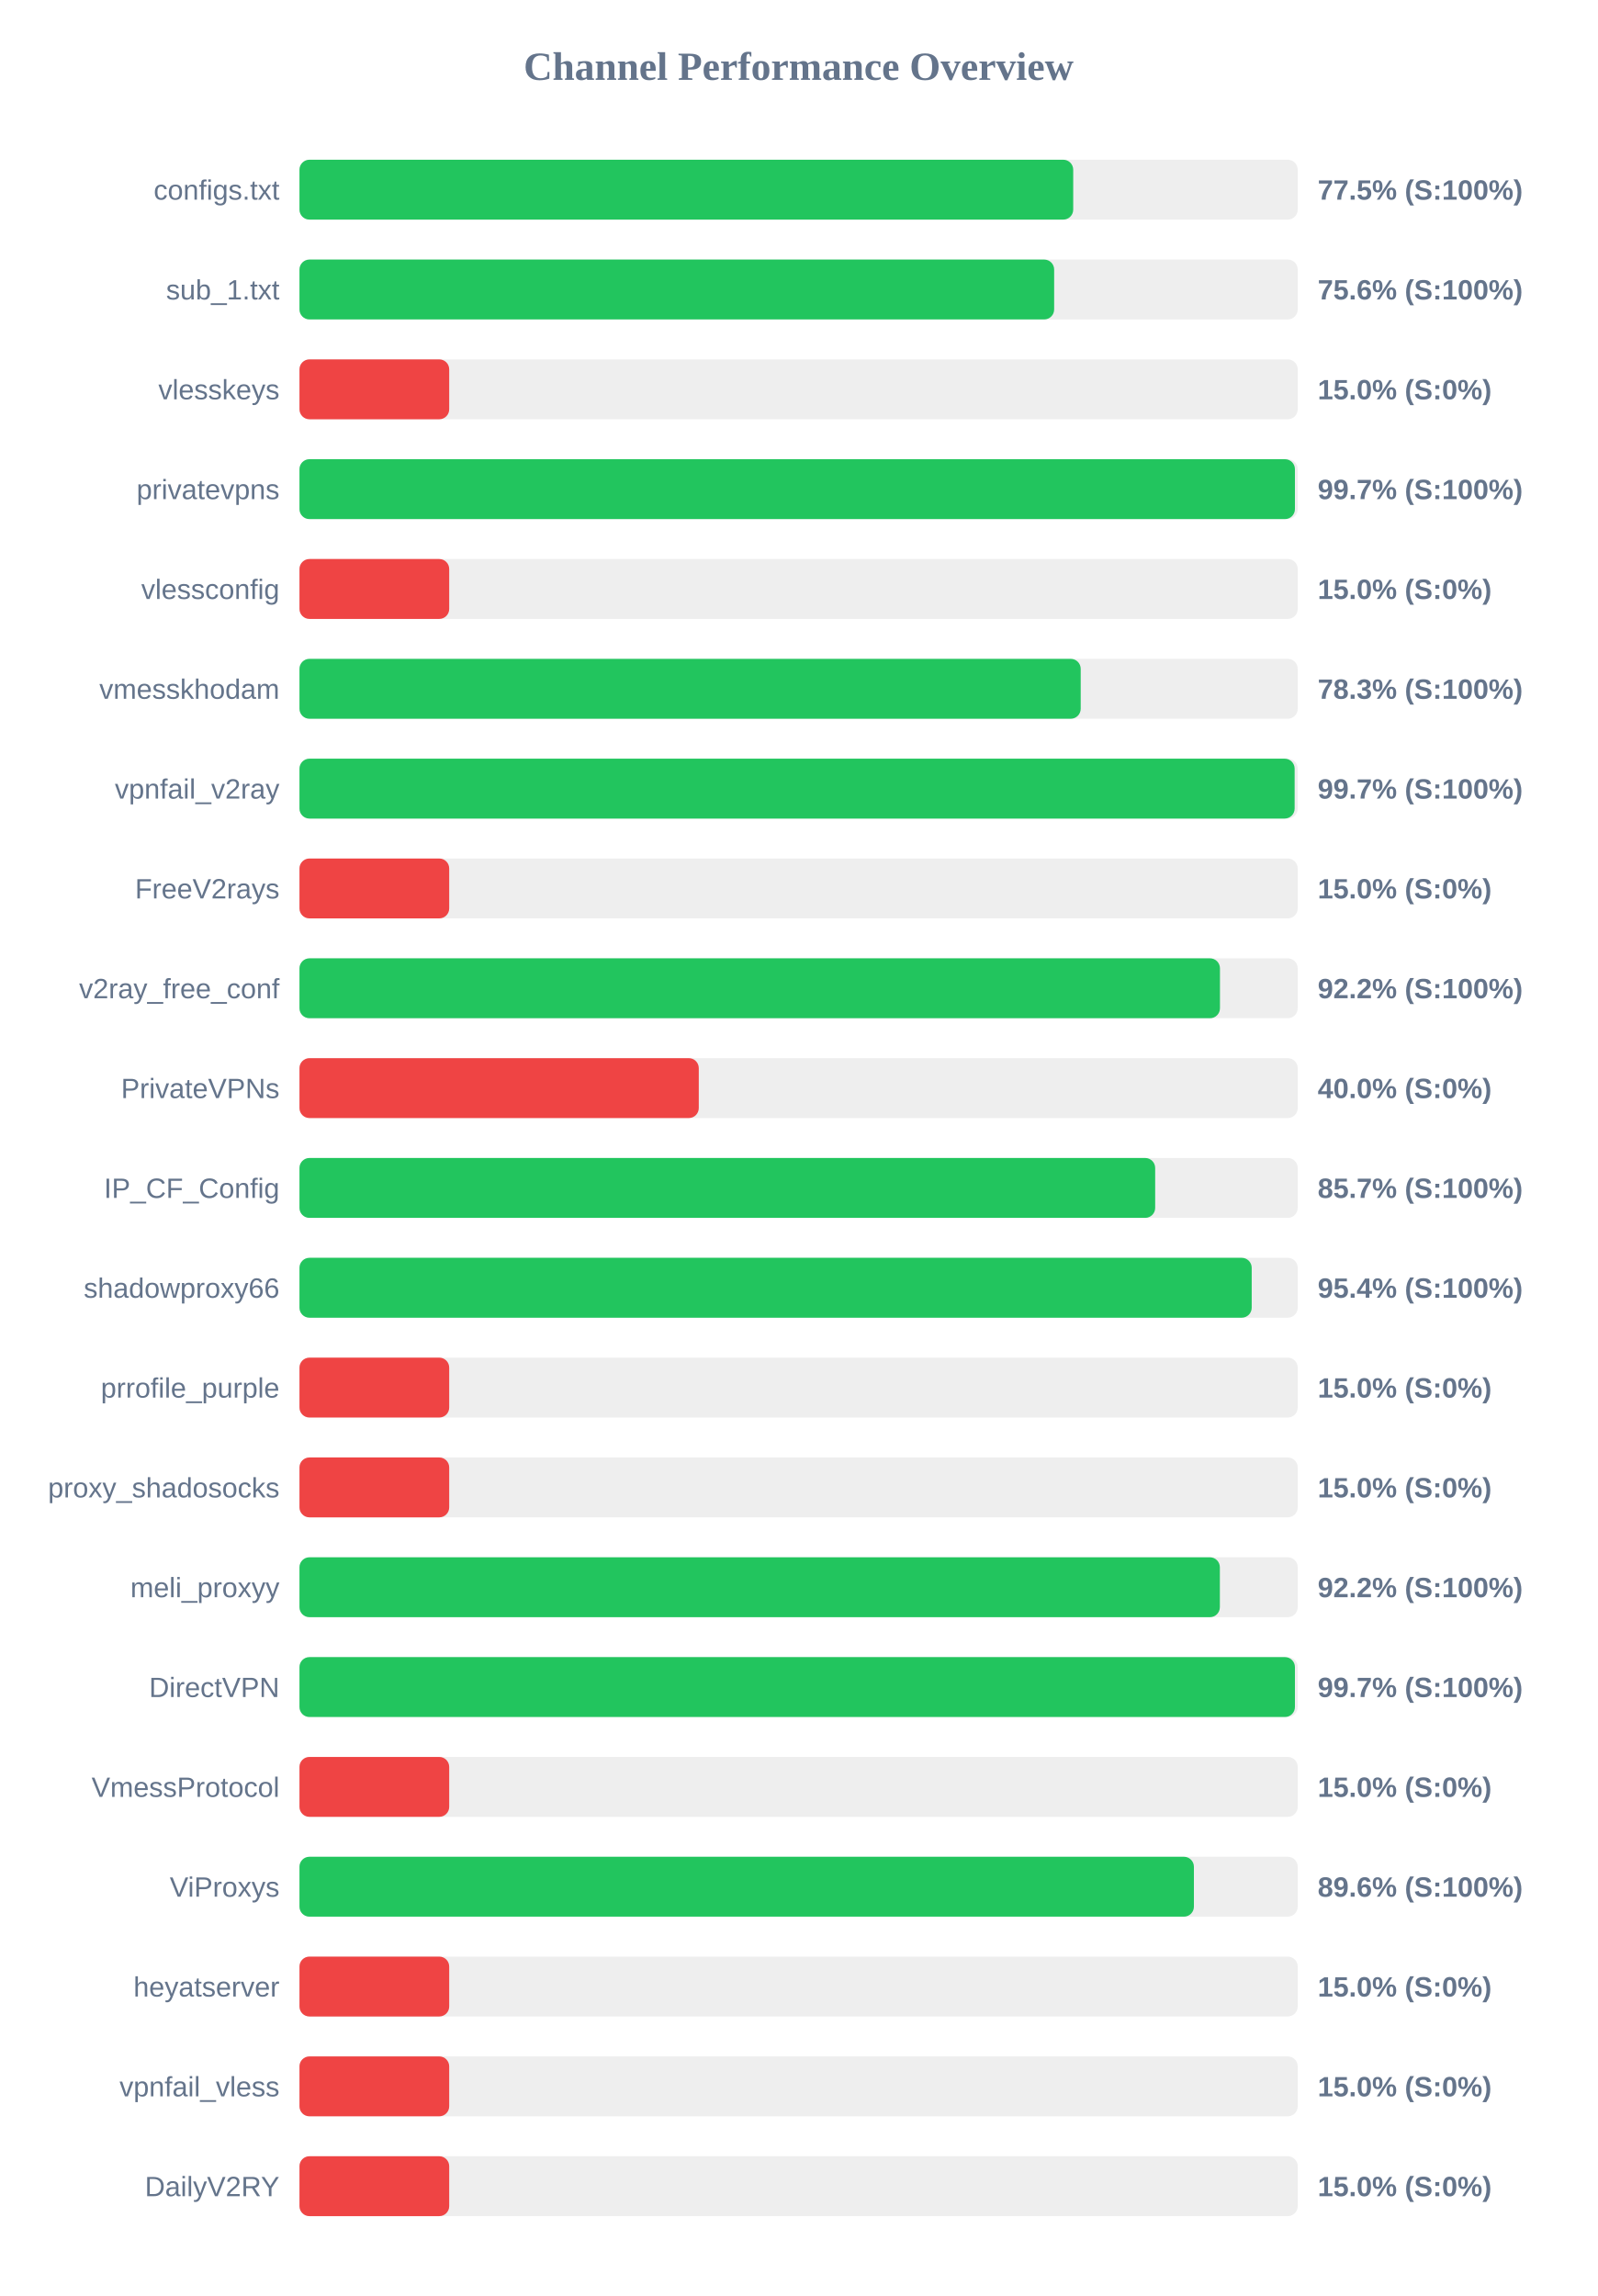
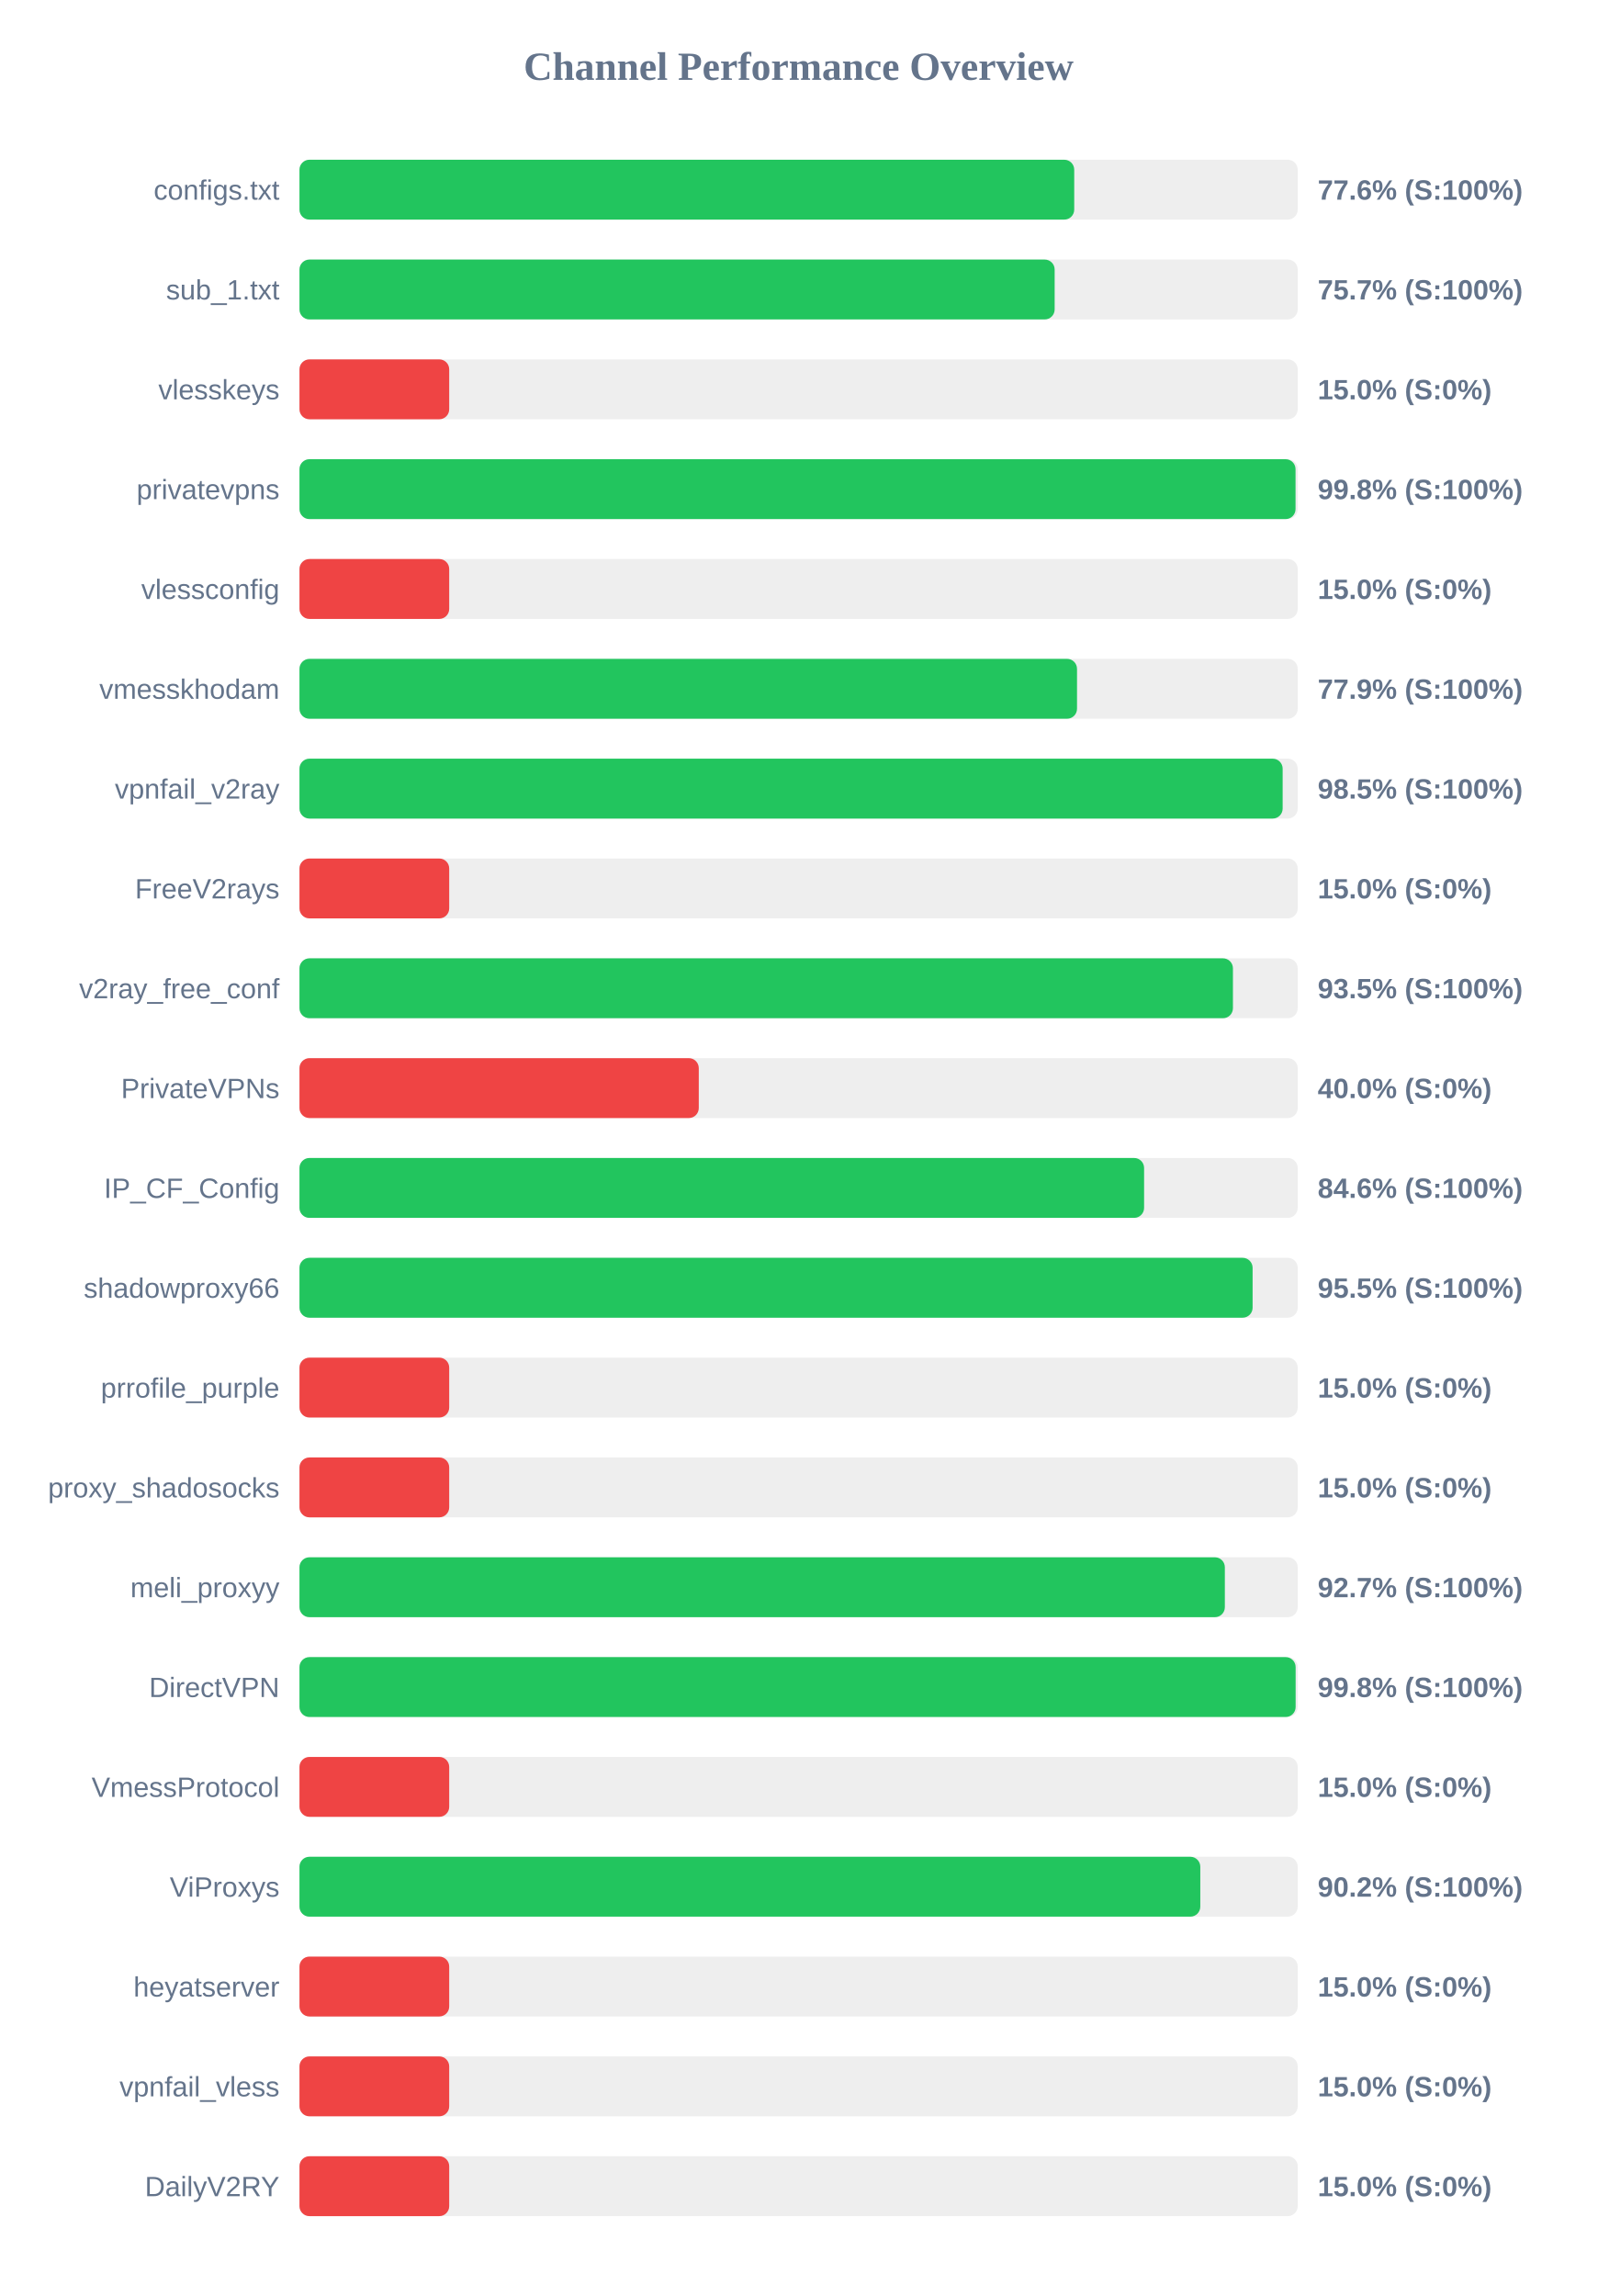
<svg xmlns="http://www.w3.org/2000/svg" width="800" height="1150" version="1.1">
  <style>
        .row { font: 14px Arial; fill: #64748b; }
        .score { font: bold 14px Arial; fill: #64748b; }
    </style>
  <text x="400" y="40" text-anchor="middle" font-size="20px" font-weight="bold" fill="#64748b">Channel Performance Overview</text>
  <rect x="150" y="80" width="500" height="30" fill="#eee" rx="5" />
-   <rect x="150" y="80" width="387.55" height="30" fill="#22c55e" rx="5" />
+   <rect x="150" y="80" width="388.05" height="30" fill="#22c55e" rx="5" />
  <text x="140" y="100" text-anchor="end" class="row">configs.txt</text>
-   <text x="660" y="100" text-anchor="start" class="score">77.5% (S:100%)</text>
+   <text x="660" y="100" text-anchor="start" class="score">77.6% (S:100%)</text>
  <rect x="150" y="130" width="500" height="30" fill="#eee" rx="5" />
-   <rect x="150" y="130" width="378.0" height="30" fill="#22c55e" rx="5" />
+   <rect x="150" y="130" width="378.25" height="30" fill="#22c55e" rx="5" />
  <text x="140" y="150" text-anchor="end" class="row">sub_1.txt</text>
-   <text x="660" y="150" text-anchor="start" class="score">75.6% (S:100%)</text>
+   <text x="660" y="150" text-anchor="start" class="score">75.7% (S:100%)</text>
  <rect x="150" y="180" width="500" height="30" fill="#eee" rx="5" />
  <rect x="150" y="180" width="75.0" height="30" fill="#ef4444" rx="5" />
  <text x="140" y="200" text-anchor="end" class="row">vlesskeys</text>
  <text x="660" y="200" text-anchor="start" class="score">15.0% (S:0%)</text>
  <rect x="150" y="230" width="500" height="30" fill="#eee" rx="5" />
-   <rect x="150" y="230" width="498.6" height="30" fill="#22c55e" rx="5" />
+   <rect x="150" y="230" width="498.9" height="30" fill="#22c55e" rx="5" />
  <text x="140" y="250" text-anchor="end" class="row">privatevpns</text>
-   <text x="660" y="250" text-anchor="start" class="score">99.7% (S:100%)</text>
+   <text x="660" y="250" text-anchor="start" class="score">99.8% (S:100%)</text>
  <rect x="150" y="280" width="500" height="30" fill="#eee" rx="5" />
  <rect x="150" y="280" width="75.0" height="30" fill="#ef4444" rx="5" />
  <text x="140" y="300" text-anchor="end" class="row">vlessconfig</text>
  <text x="660" y="300" text-anchor="start" class="score">15.0% (S:0%)</text>
  <rect x="150" y="330" width="500" height="30" fill="#eee" rx="5" />
-   <rect x="150" y="330" width="391.3" height="30" fill="#22c55e" rx="5" />
+   <rect x="150" y="330" width="389.45" height="30" fill="#22c55e" rx="5" />
  <text x="140" y="350" text-anchor="end" class="row">vmesskhodam</text>
-   <text x="660" y="350" text-anchor="start" class="score">78.3% (S:100%)</text>
+   <text x="660" y="350" text-anchor="start" class="score">77.9% (S:100%)</text>
  <rect x="150" y="380" width="500" height="30" fill="#eee" rx="5" />
-   <rect x="150" y="380" width="498.45" height="30" fill="#22c55e" rx="5" />
+   <rect x="150" y="380" width="492.45" height="30" fill="#22c55e" rx="5" />
  <text x="140" y="400" text-anchor="end" class="row">vpnfail_v2ray</text>
-   <text x="660" y="400" text-anchor="start" class="score">99.7% (S:100%)</text>
+   <text x="660" y="400" text-anchor="start" class="score">98.5% (S:100%)</text>
  <rect x="150" y="430" width="500" height="30" fill="#eee" rx="5" />
  <rect x="150" y="430" width="75.0" height="30" fill="#ef4444" rx="5" />
  <text x="140" y="450" text-anchor="end" class="row">FreeV2rays</text>
  <text x="660" y="450" text-anchor="start" class="score">15.0% (S:0%)</text>
  <rect x="150" y="480" width="500" height="30" fill="#eee" rx="5" />
-   <rect x="150" y="480" width="461.05" height="30" fill="#22c55e" rx="5" />
+   <rect x="150" y="480" width="467.55" height="30" fill="#22c55e" rx="5" />
  <text x="140" y="500" text-anchor="end" class="row">v2ray_free_conf</text>
-   <text x="660" y="500" text-anchor="start" class="score">92.2% (S:100%)</text>
+   <text x="660" y="500" text-anchor="start" class="score">93.5% (S:100%)</text>
  <rect x="150" y="530" width="500" height="30" fill="#eee" rx="5" />
  <rect x="150" y="530" width="200.0" height="30" fill="#ef4444" rx="5" />
  <text x="140" y="550" text-anchor="end" class="row">PrivateVPNs</text>
  <text x="660" y="550" text-anchor="start" class="score">40.0% (S:0%)</text>
  <rect x="150" y="580" width="500" height="30" fill="#eee" rx="5" />
-   <rect x="150" y="580" width="428.6" height="30" fill="#22c55e" rx="5" />
+   <rect x="150" y="580" width="423.05" height="30" fill="#22c55e" rx="5" />
  <text x="140" y="600" text-anchor="end" class="row">IP_CF_Config</text>
-   <text x="660" y="600" text-anchor="start" class="score">85.7% (S:100%)</text>
+   <text x="660" y="600" text-anchor="start" class="score">84.6% (S:100%)</text>
  <rect x="150" y="630" width="500" height="30" fill="#eee" rx="5" />
-   <rect x="150" y="630" width="476.95" height="30" fill="#22c55e" rx="5" />
+   <rect x="150" y="630" width="477.4" height="30" fill="#22c55e" rx="5" />
  <text x="140" y="650" text-anchor="end" class="row">shadowproxy66</text>
-   <text x="660" y="650" text-anchor="start" class="score">95.4% (S:100%)</text>
+   <text x="660" y="650" text-anchor="start" class="score">95.5% (S:100%)</text>
  <rect x="150" y="680" width="500" height="30" fill="#eee" rx="5" />
  <rect x="150" y="680" width="75.0" height="30" fill="#ef4444" rx="5" />
  <text x="140" y="700" text-anchor="end" class="row">prrofile_purple</text>
  <text x="660" y="700" text-anchor="start" class="score">15.0% (S:0%)</text>
  <rect x="150" y="730" width="500" height="30" fill="#eee" rx="5" />
  <rect x="150" y="730" width="75.0" height="30" fill="#ef4444" rx="5" />
  <text x="140" y="750" text-anchor="end" class="row">proxy_shadosocks</text>
  <text x="660" y="750" text-anchor="start" class="score">15.0% (S:0%)</text>
  <rect x="150" y="780" width="500" height="30" fill="#eee" rx="5" />
-   <rect x="150" y="780" width="461.0" height="30" fill="#22c55e" rx="5" />
+   <rect x="150" y="780" width="463.5" height="30" fill="#22c55e" rx="5" />
  <text x="140" y="800" text-anchor="end" class="row">meli_proxyy</text>
-   <text x="660" y="800" text-anchor="start" class="score">92.2% (S:100%)</text>
+   <text x="660" y="800" text-anchor="start" class="score">92.7% (S:100%)</text>
  <rect x="150" y="830" width="500" height="30" fill="#eee" rx="5" />
-   <rect x="150" y="830" width="498.6" height="30" fill="#22c55e" rx="5" />
+   <rect x="150" y="830" width="498.95" height="30" fill="#22c55e" rx="5" />
  <text x="140" y="850" text-anchor="end" class="row">DirectVPN</text>
-   <text x="660" y="850" text-anchor="start" class="score">99.7% (S:100%)</text>
+   <text x="660" y="850" text-anchor="start" class="score">99.8% (S:100%)</text>
  <rect x="150" y="880" width="500" height="30" fill="#eee" rx="5" />
  <rect x="150" y="880" width="75.0" height="30" fill="#ef4444" rx="5" />
  <text x="140" y="900" text-anchor="end" class="row">VmessProtocol</text>
  <text x="660" y="900" text-anchor="start" class="score">15.0% (S:0%)</text>
  <rect x="150" y="930" width="500" height="30" fill="#eee" rx="5" />
-   <rect x="150" y="930" width="448.0" height="30" fill="#22c55e" rx="5" />
+   <rect x="150" y="930" width="451.2" height="30" fill="#22c55e" rx="5" />
  <text x="140" y="950" text-anchor="end" class="row">ViProxys</text>
-   <text x="660" y="950" text-anchor="start" class="score">89.6% (S:100%)</text>
+   <text x="660" y="950" text-anchor="start" class="score">90.2% (S:100%)</text>
  <rect x="150" y="980" width="500" height="30" fill="#eee" rx="5" />
  <rect x="150" y="980" width="75.0" height="30" fill="#ef4444" rx="5" />
  <text x="140" y="1000" text-anchor="end" class="row">heyatserver</text>
  <text x="660" y="1000" text-anchor="start" class="score">15.0% (S:0%)</text>
  <rect x="150" y="1030" width="500" height="30" fill="#eee" rx="5" />
  <rect x="150" y="1030" width="75.0" height="30" fill="#ef4444" rx="5" />
  <text x="140" y="1050" text-anchor="end" class="row">vpnfail_vless</text>
  <text x="660" y="1050" text-anchor="start" class="score">15.0% (S:0%)</text>
  <rect x="150" y="1080" width="500" height="30" fill="#eee" rx="5" />
  <rect x="150" y="1080" width="75.0" height="30" fill="#ef4444" rx="5" />
  <text x="140" y="1100" text-anchor="end" class="row">DailyV2RY</text>
  <text x="660" y="1100" text-anchor="start" class="score">15.0% (S:0%)</text>
</svg>
